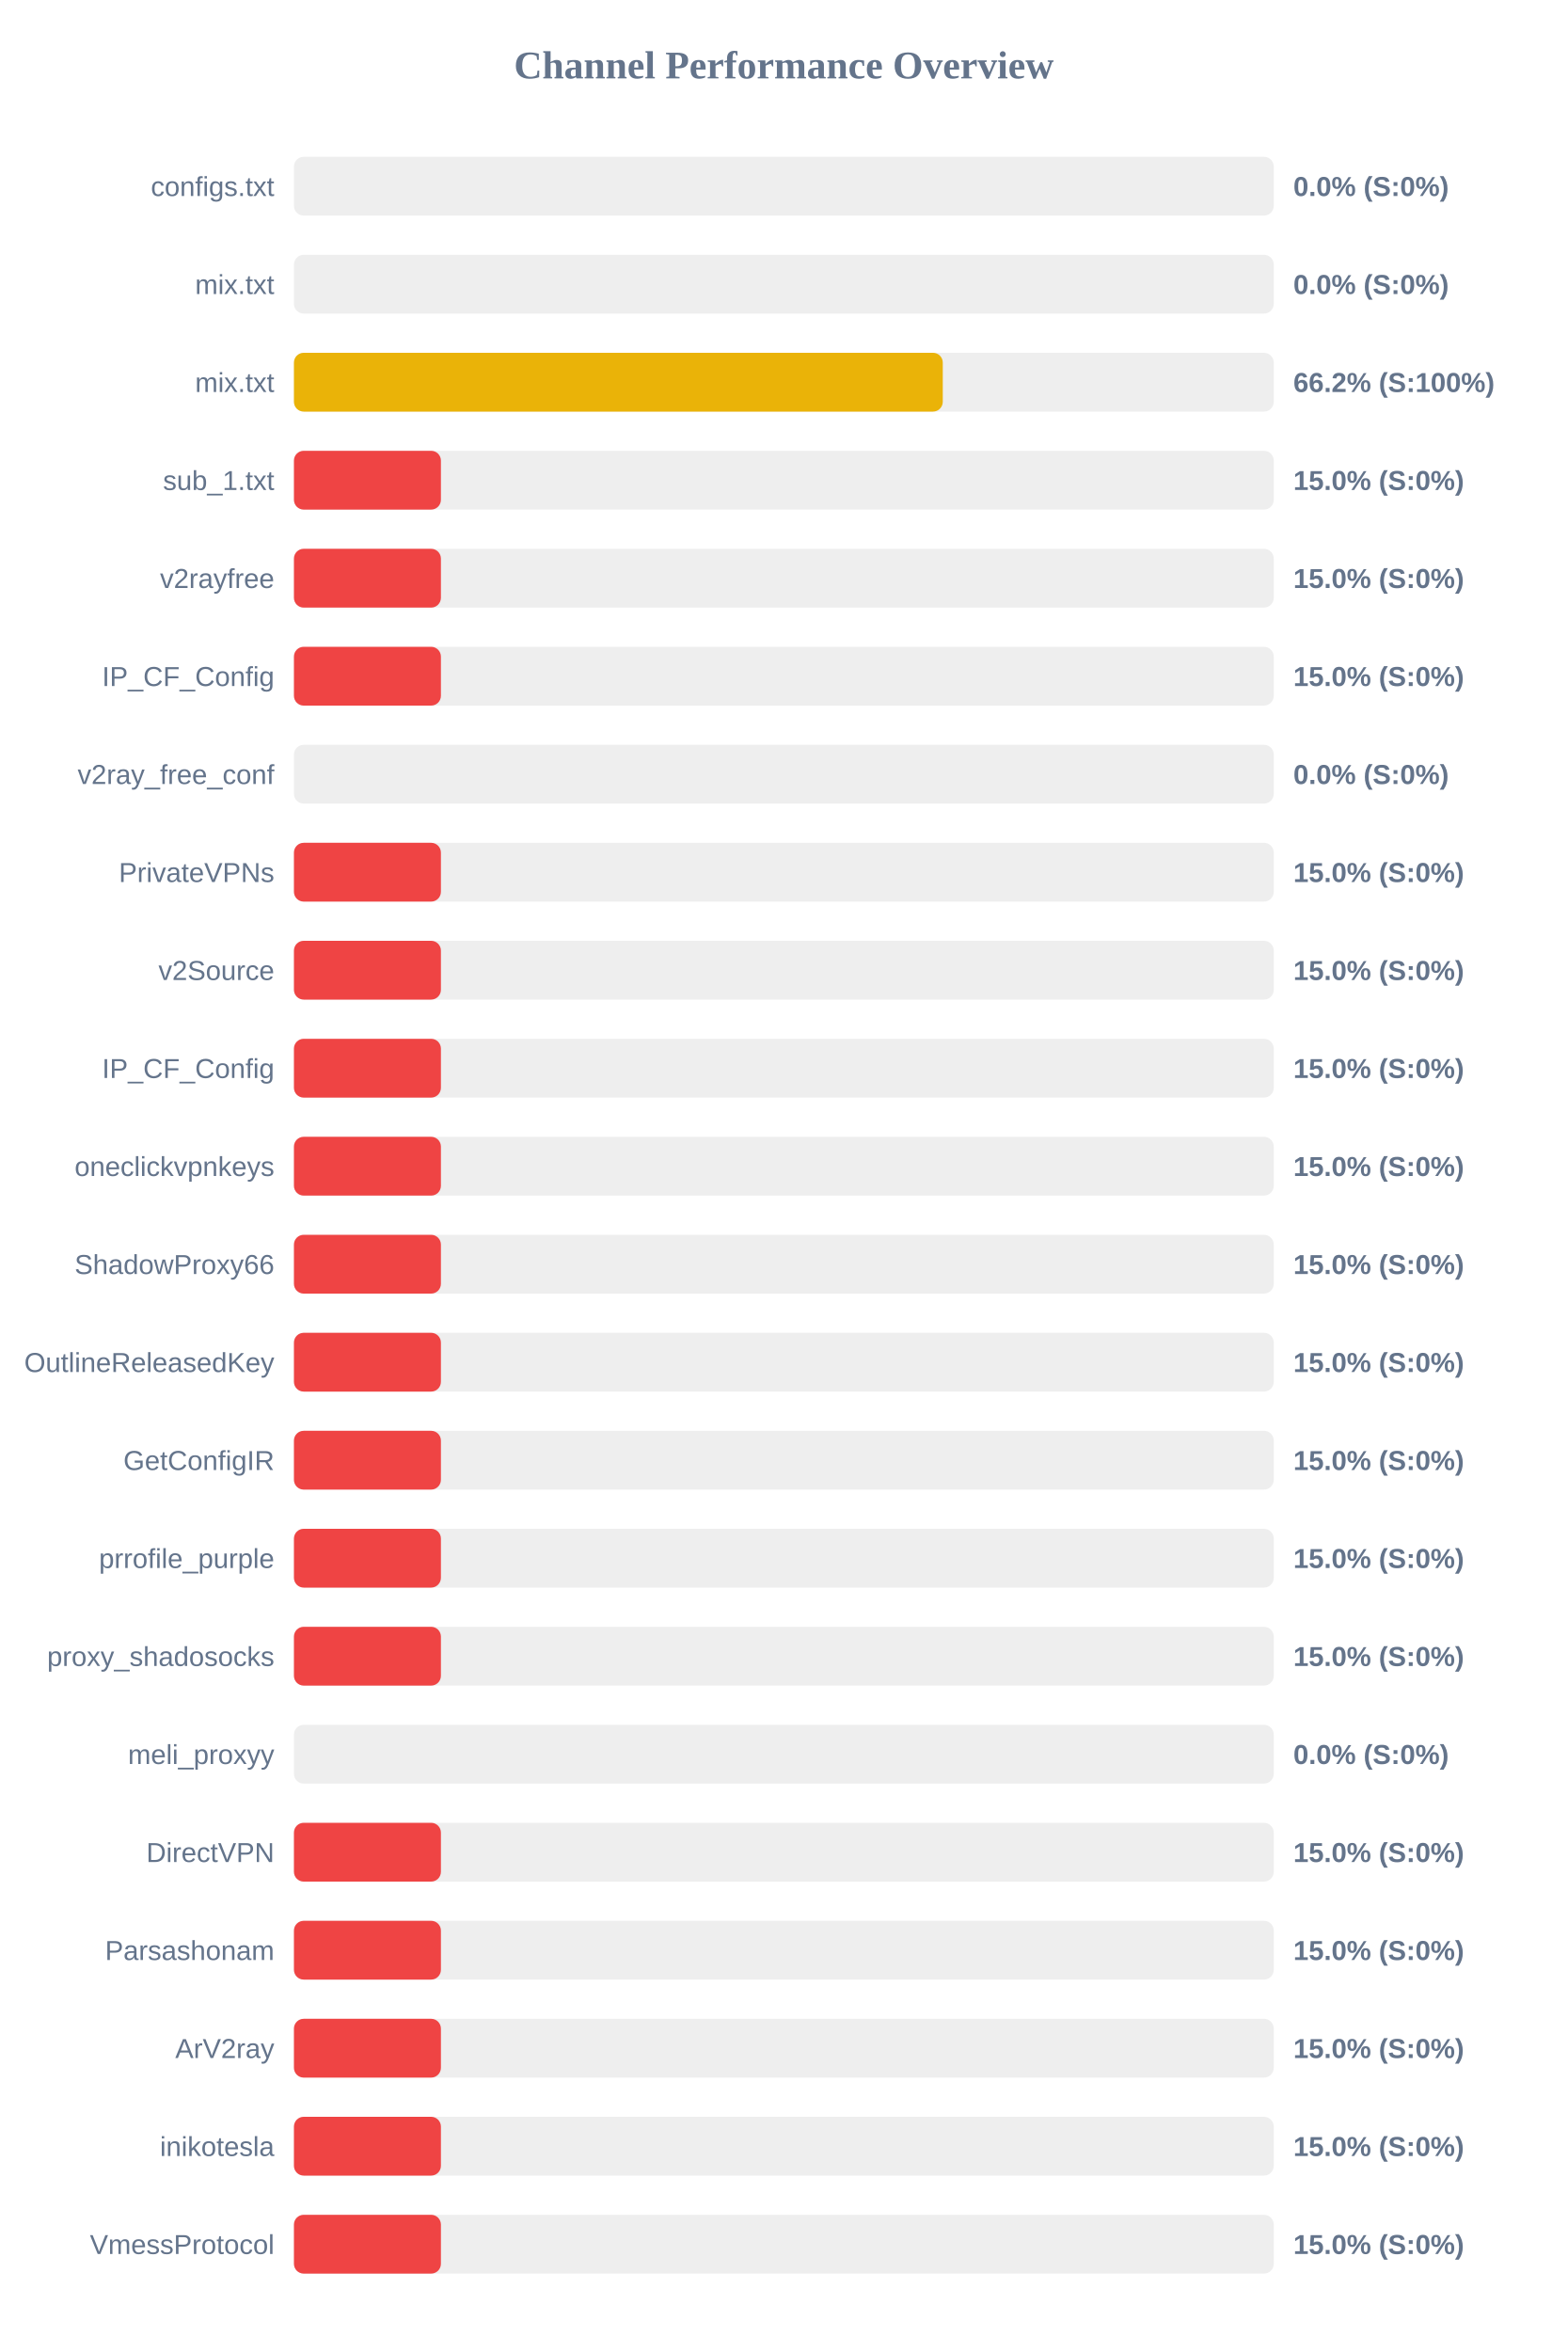
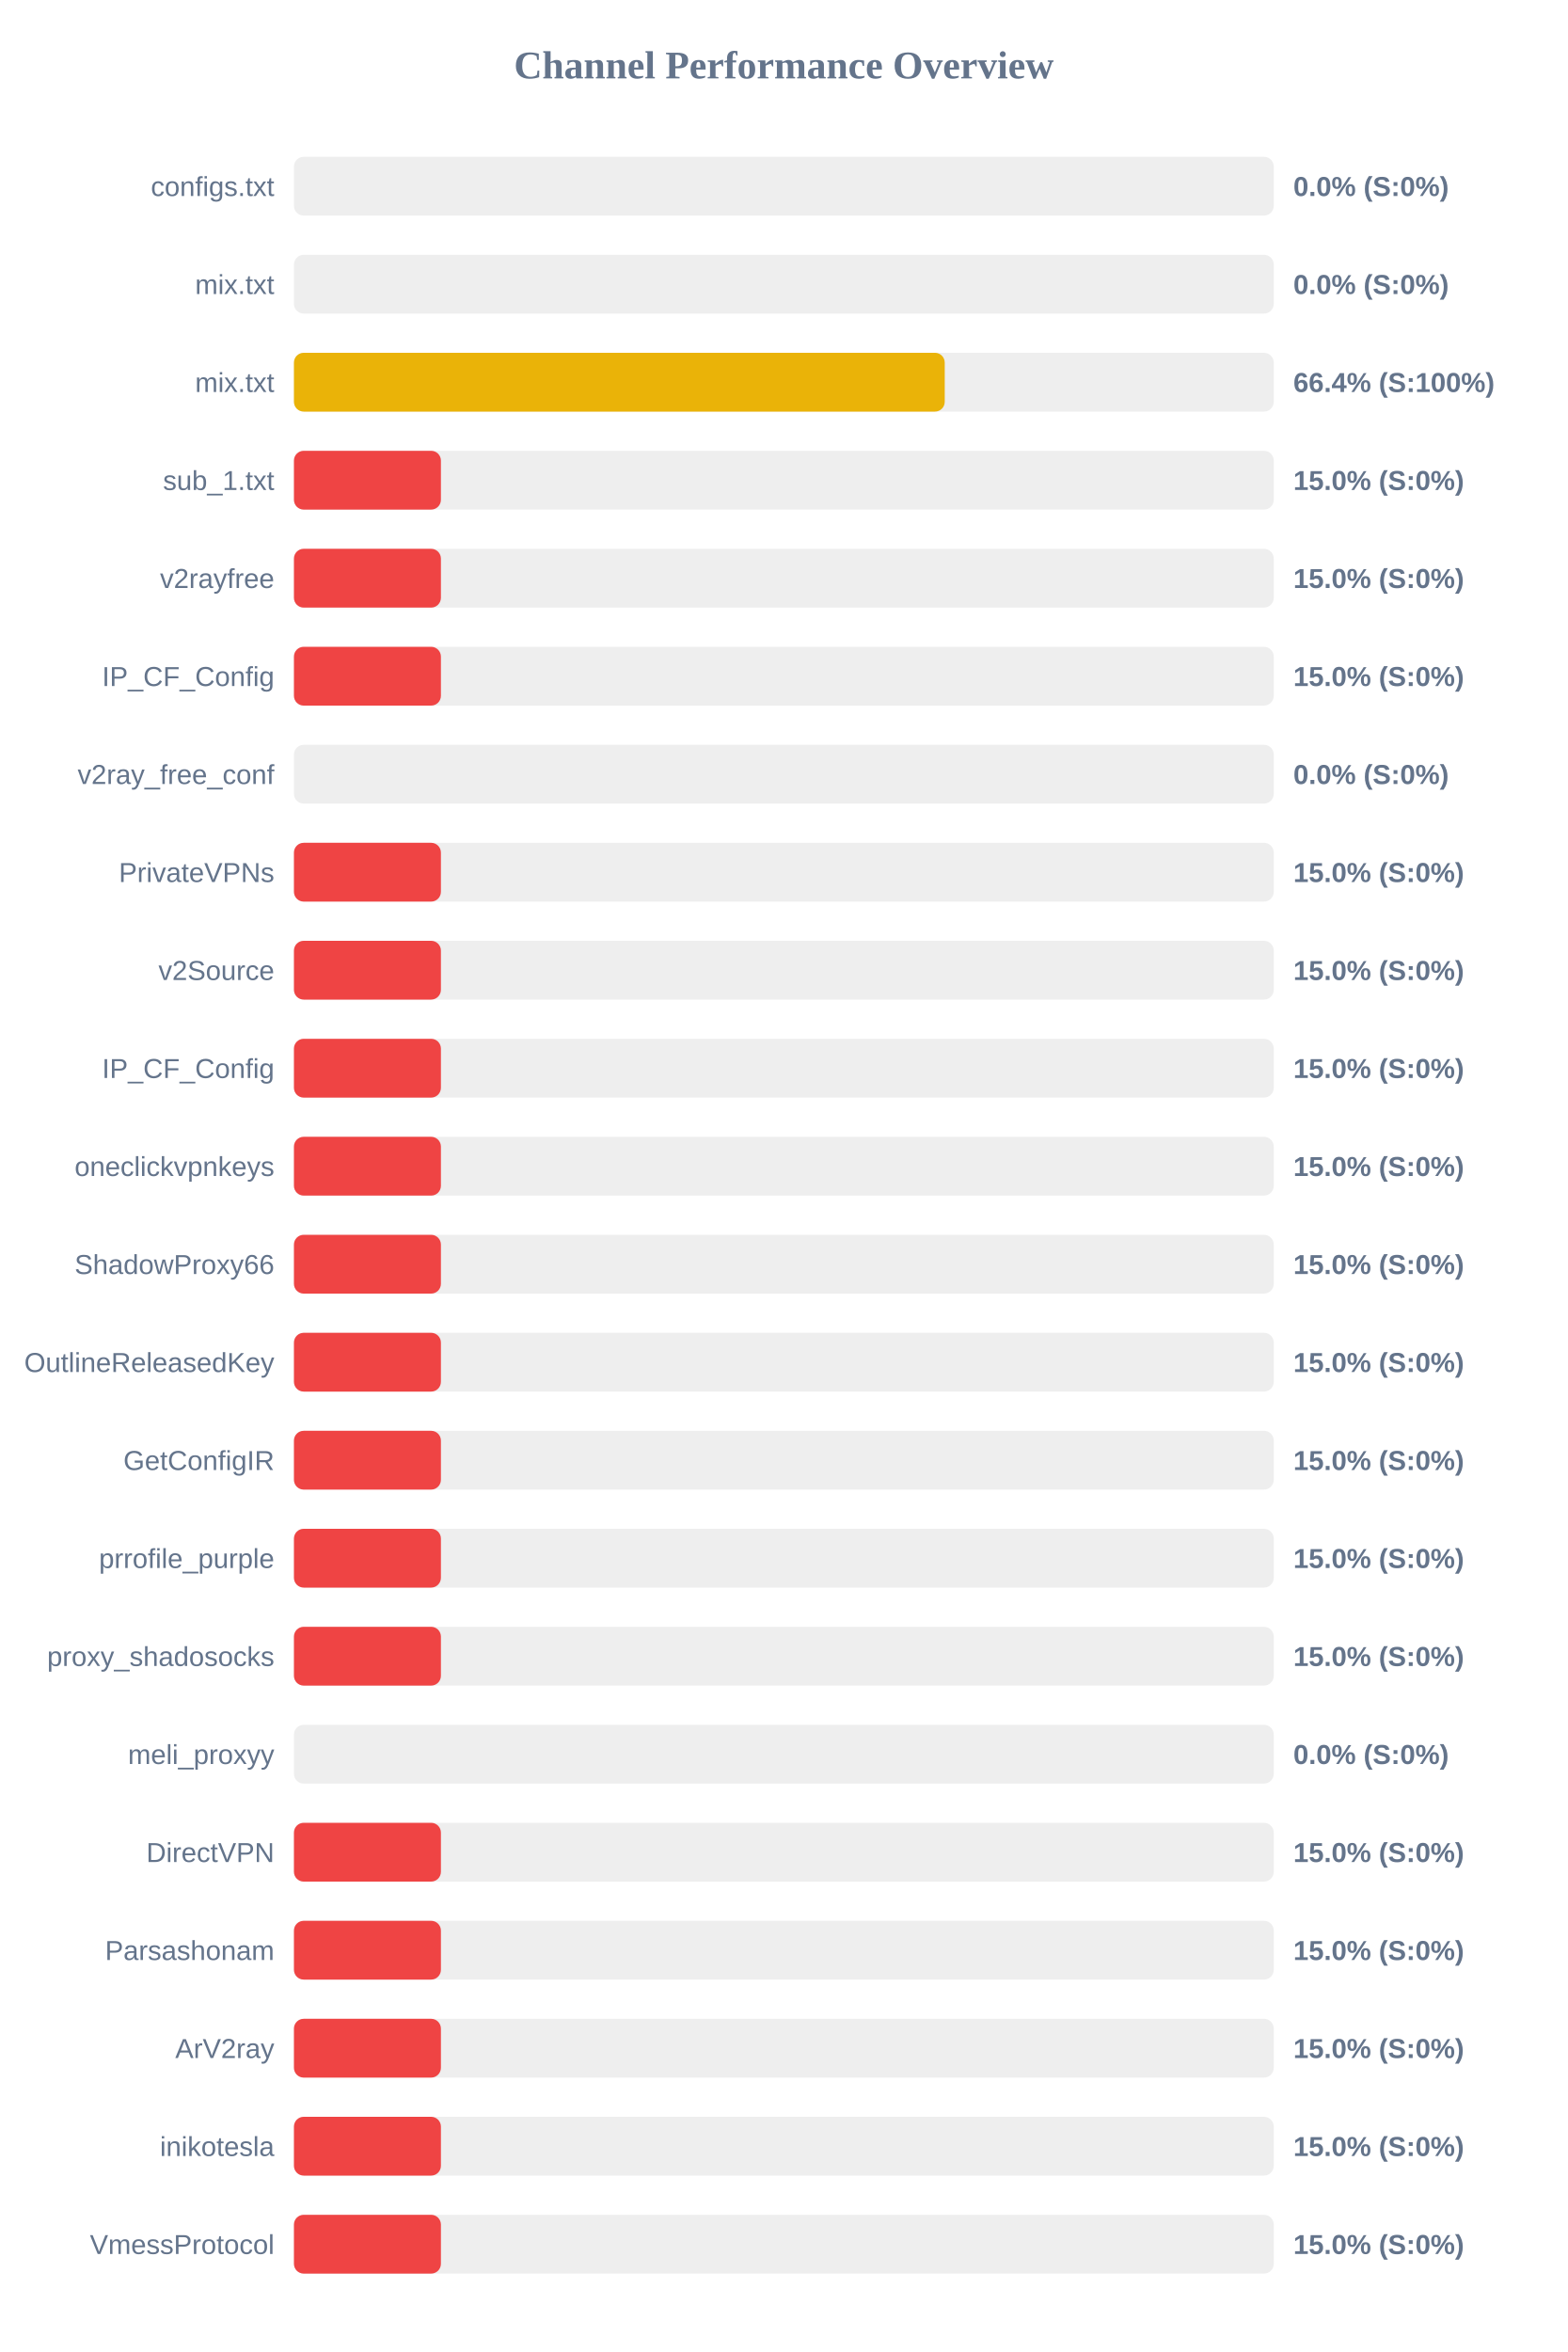
<svg xmlns="http://www.w3.org/2000/svg" width="800" height="1200" version="1.1">
  <style>
        .row { font: 14px Arial; fill: #64748b; }
        .score { font: bold 14px Arial; fill: #64748b; }
    </style>
  <text x="400" y="40" text-anchor="middle" font-size="20px" font-weight="bold" fill="#64748b">Channel Performance Overview</text>
  <rect x="150" y="80" width="500" height="30" fill="#eee" rx="5" />
  <rect x="150" y="80" width="0.0" height="30" fill="#ef4444" rx="5" />
  <text x="140" y="100" text-anchor="end" class="row">configs.txt</text>
  <text x="660" y="100" text-anchor="start" class="score">0.0% (S:0%)</text>
  <rect x="150" y="130" width="500" height="30" fill="#eee" rx="5" />
  <rect x="150" y="130" width="0.0" height="30" fill="#ef4444" rx="5" />
  <text x="140" y="150" text-anchor="end" class="row">mix.txt</text>
  <text x="660" y="150" text-anchor="start" class="score">0.0% (S:0%)</text>
  <rect x="150" y="180" width="500" height="30" fill="#eee" rx="5" />
-   <rect x="150" y="180" width="331.1" height="30" fill="#eab308" rx="5" />
+   <rect x="150" y="180" width="332.1" height="30" fill="#eab308" rx="5" />
  <text x="140" y="200" text-anchor="end" class="row">mix.txt</text>
-   <text x="660" y="200" text-anchor="start" class="score">66.2% (S:100%)</text>
+   <text x="660" y="200" text-anchor="start" class="score">66.4% (S:100%)</text>
  <rect x="150" y="230" width="500" height="30" fill="#eee" rx="5" />
  <rect x="150" y="230" width="75.0" height="30" fill="#ef4444" rx="5" />
  <text x="140" y="250" text-anchor="end" class="row">sub_1.txt</text>
  <text x="660" y="250" text-anchor="start" class="score">15.0% (S:0%)</text>
  <rect x="150" y="280" width="500" height="30" fill="#eee" rx="5" />
  <rect x="150" y="280" width="75.0" height="30" fill="#ef4444" rx="5" />
  <text x="140" y="300" text-anchor="end" class="row">v2rayfree</text>
  <text x="660" y="300" text-anchor="start" class="score">15.0% (S:0%)</text>
  <rect x="150" y="330" width="500" height="30" fill="#eee" rx="5" />
  <rect x="150" y="330" width="75.0" height="30" fill="#ef4444" rx="5" />
  <text x="140" y="350" text-anchor="end" class="row">IP_CF_Config</text>
  <text x="660" y="350" text-anchor="start" class="score">15.0% (S:0%)</text>
  <rect x="150" y="380" width="500" height="30" fill="#eee" rx="5" />
  <rect x="150" y="380" width="0.0" height="30" fill="#ef4444" rx="5" />
  <text x="140" y="400" text-anchor="end" class="row">v2ray_free_conf</text>
  <text x="660" y="400" text-anchor="start" class="score">0.0% (S:0%)</text>
  <rect x="150" y="430" width="500" height="30" fill="#eee" rx="5" />
  <rect x="150" y="430" width="75.0" height="30" fill="#ef4444" rx="5" />
  <text x="140" y="450" text-anchor="end" class="row">PrivateVPNs</text>
  <text x="660" y="450" text-anchor="start" class="score">15.0% (S:0%)</text>
  <rect x="150" y="480" width="500" height="30" fill="#eee" rx="5" />
  <rect x="150" y="480" width="75.0" height="30" fill="#ef4444" rx="5" />
  <text x="140" y="500" text-anchor="end" class="row">v2Source</text>
  <text x="660" y="500" text-anchor="start" class="score">15.0% (S:0%)</text>
  <rect x="150" y="530" width="500" height="30" fill="#eee" rx="5" />
  <rect x="150" y="530" width="75.0" height="30" fill="#ef4444" rx="5" />
  <text x="140" y="550" text-anchor="end" class="row">IP_CF_Config</text>
  <text x="660" y="550" text-anchor="start" class="score">15.0% (S:0%)</text>
  <rect x="150" y="580" width="500" height="30" fill="#eee" rx="5" />
  <rect x="150" y="580" width="75.0" height="30" fill="#ef4444" rx="5" />
  <text x="140" y="600" text-anchor="end" class="row">oneclickvpnkeys</text>
  <text x="660" y="600" text-anchor="start" class="score">15.0% (S:0%)</text>
  <rect x="150" y="630" width="500" height="30" fill="#eee" rx="5" />
  <rect x="150" y="630" width="75.0" height="30" fill="#ef4444" rx="5" />
  <text x="140" y="650" text-anchor="end" class="row">ShadowProxy66</text>
  <text x="660" y="650" text-anchor="start" class="score">15.0% (S:0%)</text>
  <rect x="150" y="680" width="500" height="30" fill="#eee" rx="5" />
  <rect x="150" y="680" width="75.0" height="30" fill="#ef4444" rx="5" />
  <text x="140" y="700" text-anchor="end" class="row">OutlineReleasedKey</text>
  <text x="660" y="700" text-anchor="start" class="score">15.0% (S:0%)</text>
  <rect x="150" y="730" width="500" height="30" fill="#eee" rx="5" />
  <rect x="150" y="730" width="75.0" height="30" fill="#ef4444" rx="5" />
  <text x="140" y="750" text-anchor="end" class="row">GetConfigIR</text>
  <text x="660" y="750" text-anchor="start" class="score">15.0% (S:0%)</text>
  <rect x="150" y="780" width="500" height="30" fill="#eee" rx="5" />
  <rect x="150" y="780" width="75.0" height="30" fill="#ef4444" rx="5" />
  <text x="140" y="800" text-anchor="end" class="row">prrofile_purple</text>
  <text x="660" y="800" text-anchor="start" class="score">15.0% (S:0%)</text>
  <rect x="150" y="830" width="500" height="30" fill="#eee" rx="5" />
  <rect x="150" y="830" width="75.0" height="30" fill="#ef4444" rx="5" />
  <text x="140" y="850" text-anchor="end" class="row">proxy_shadosocks</text>
  <text x="660" y="850" text-anchor="start" class="score">15.0% (S:0%)</text>
  <rect x="150" y="880" width="500" height="30" fill="#eee" rx="5" />
  <rect x="150" y="880" width="0.0" height="30" fill="#ef4444" rx="5" />
  <text x="140" y="900" text-anchor="end" class="row">meli_proxyy</text>
  <text x="660" y="900" text-anchor="start" class="score">0.0% (S:0%)</text>
  <rect x="150" y="930" width="500" height="30" fill="#eee" rx="5" />
  <rect x="150" y="930" width="75.0" height="30" fill="#ef4444" rx="5" />
  <text x="140" y="950" text-anchor="end" class="row">DirectVPN</text>
  <text x="660" y="950" text-anchor="start" class="score">15.0% (S:0%)</text>
  <rect x="150" y="980" width="500" height="30" fill="#eee" rx="5" />
  <rect x="150" y="980" width="75.0" height="30" fill="#ef4444" rx="5" />
  <text x="140" y="1000" text-anchor="end" class="row">Parsashonam</text>
  <text x="660" y="1000" text-anchor="start" class="score">15.0% (S:0%)</text>
  <rect x="150" y="1030" width="500" height="30" fill="#eee" rx="5" />
  <rect x="150" y="1030" width="75.0" height="30" fill="#ef4444" rx="5" />
  <text x="140" y="1050" text-anchor="end" class="row">ArV2ray</text>
  <text x="660" y="1050" text-anchor="start" class="score">15.0% (S:0%)</text>
  <rect x="150" y="1080" width="500" height="30" fill="#eee" rx="5" />
  <rect x="150" y="1080" width="75.0" height="30" fill="#ef4444" rx="5" />
  <text x="140" y="1100" text-anchor="end" class="row">inikotesla</text>
  <text x="660" y="1100" text-anchor="start" class="score">15.0% (S:0%)</text>
  <rect x="150" y="1130" width="500" height="30" fill="#eee" rx="5" />
  <rect x="150" y="1130" width="75.0" height="30" fill="#ef4444" rx="5" />
  <text x="140" y="1150" text-anchor="end" class="row">VmessProtocol</text>
  <text x="660" y="1150" text-anchor="start" class="score">15.0% (S:0%)</text>
</svg>
